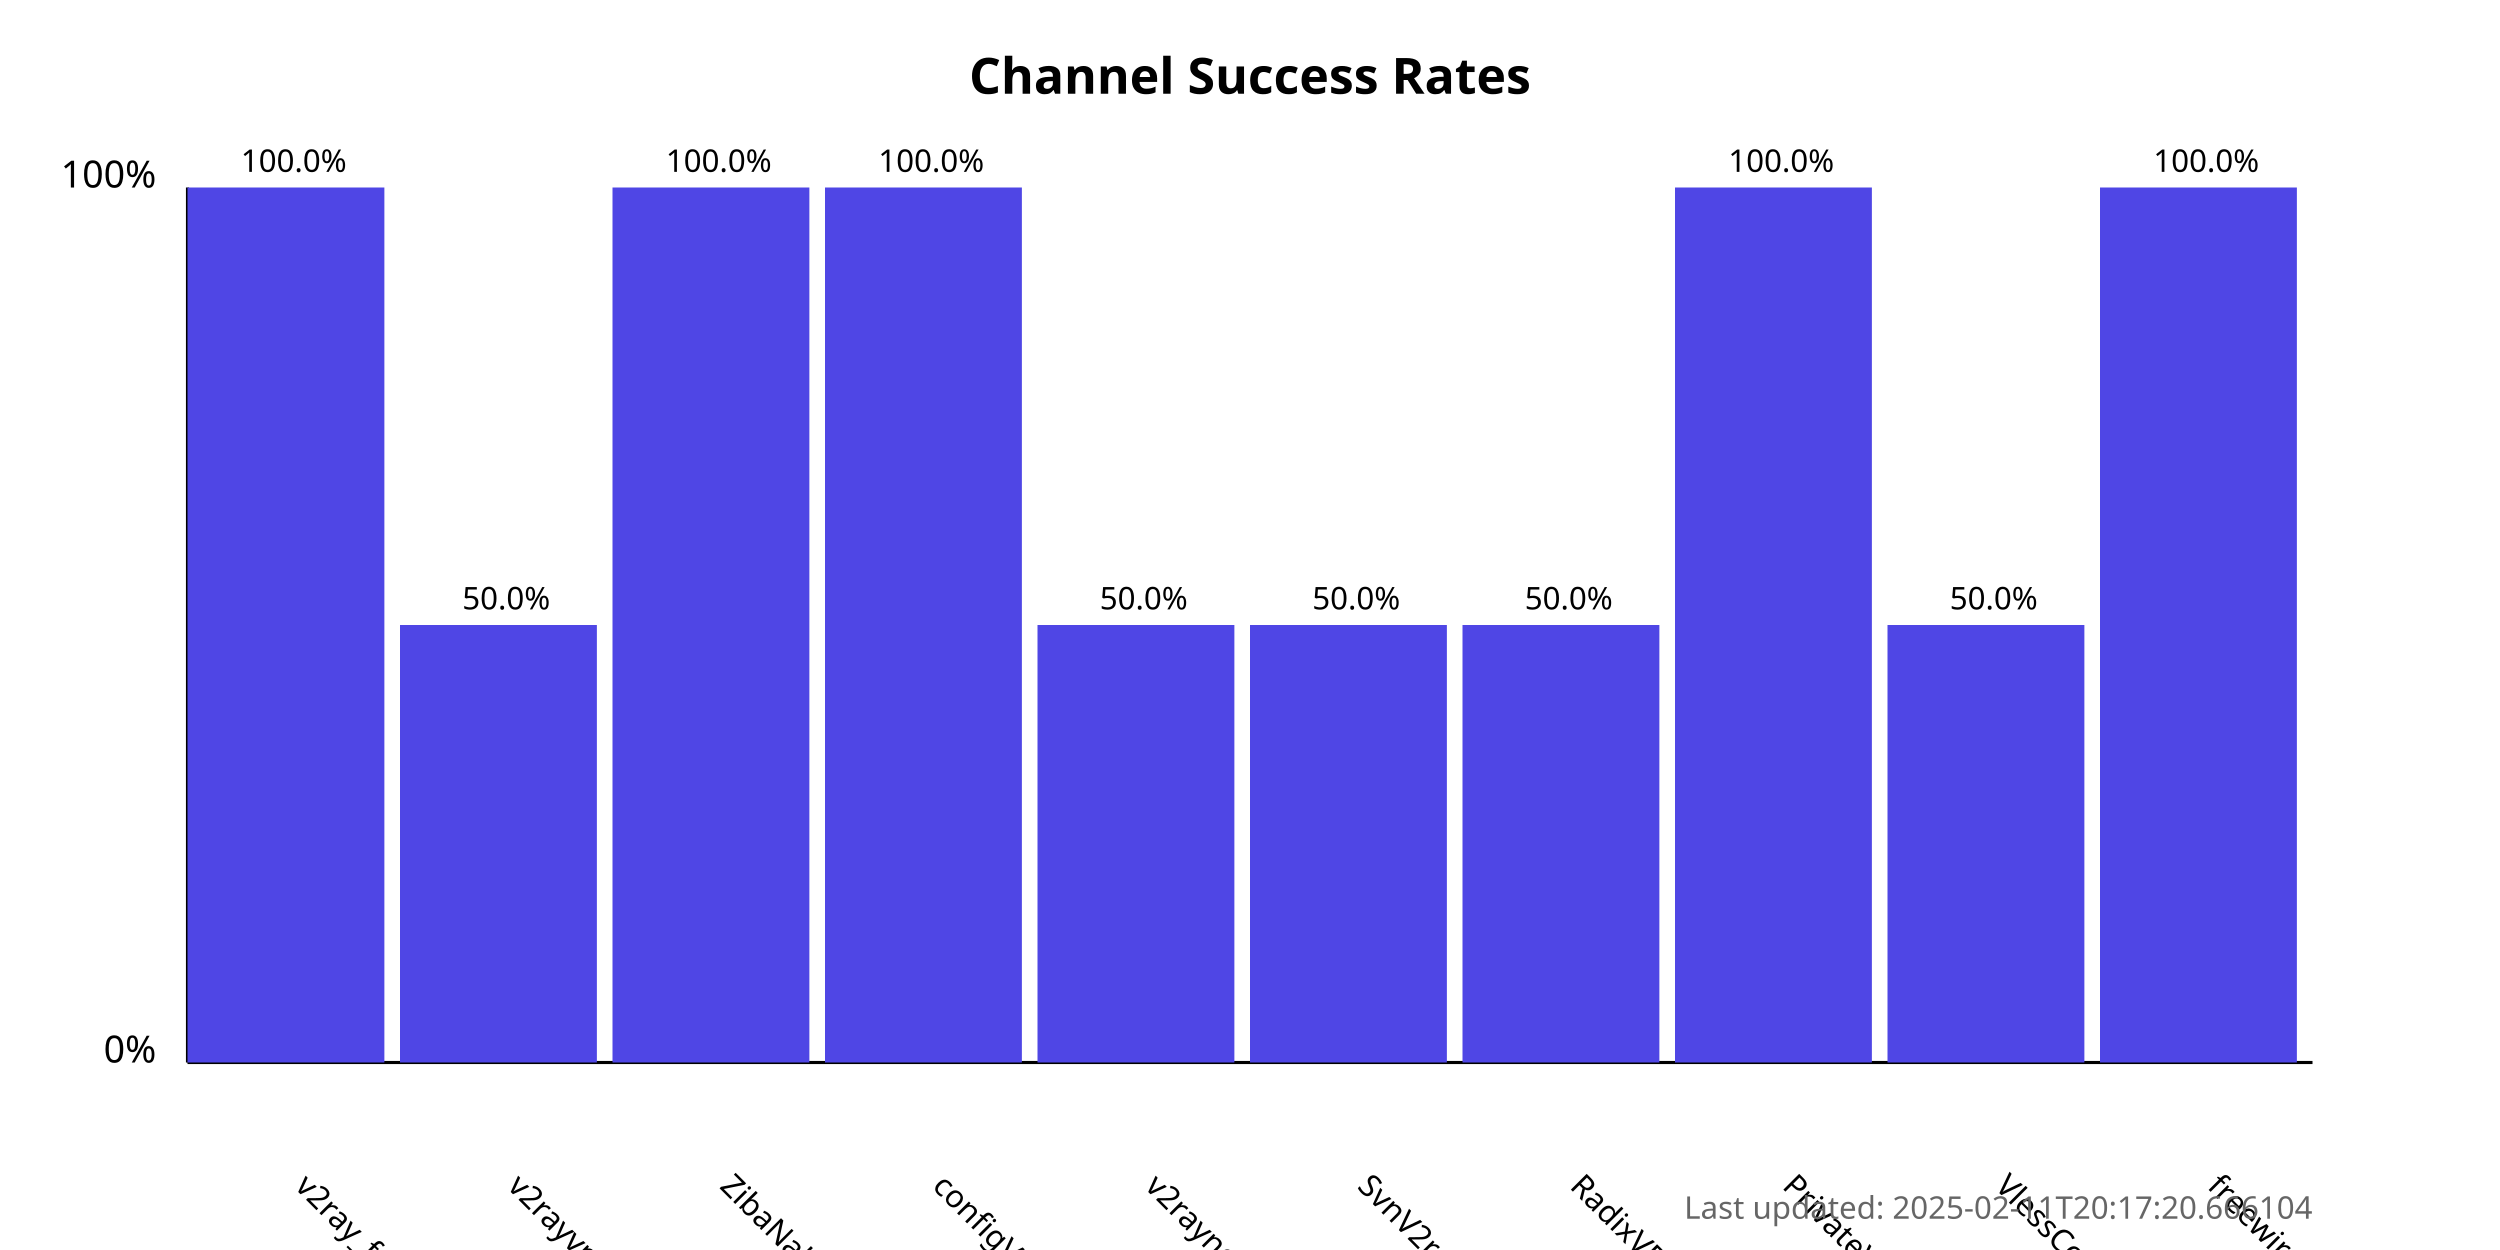
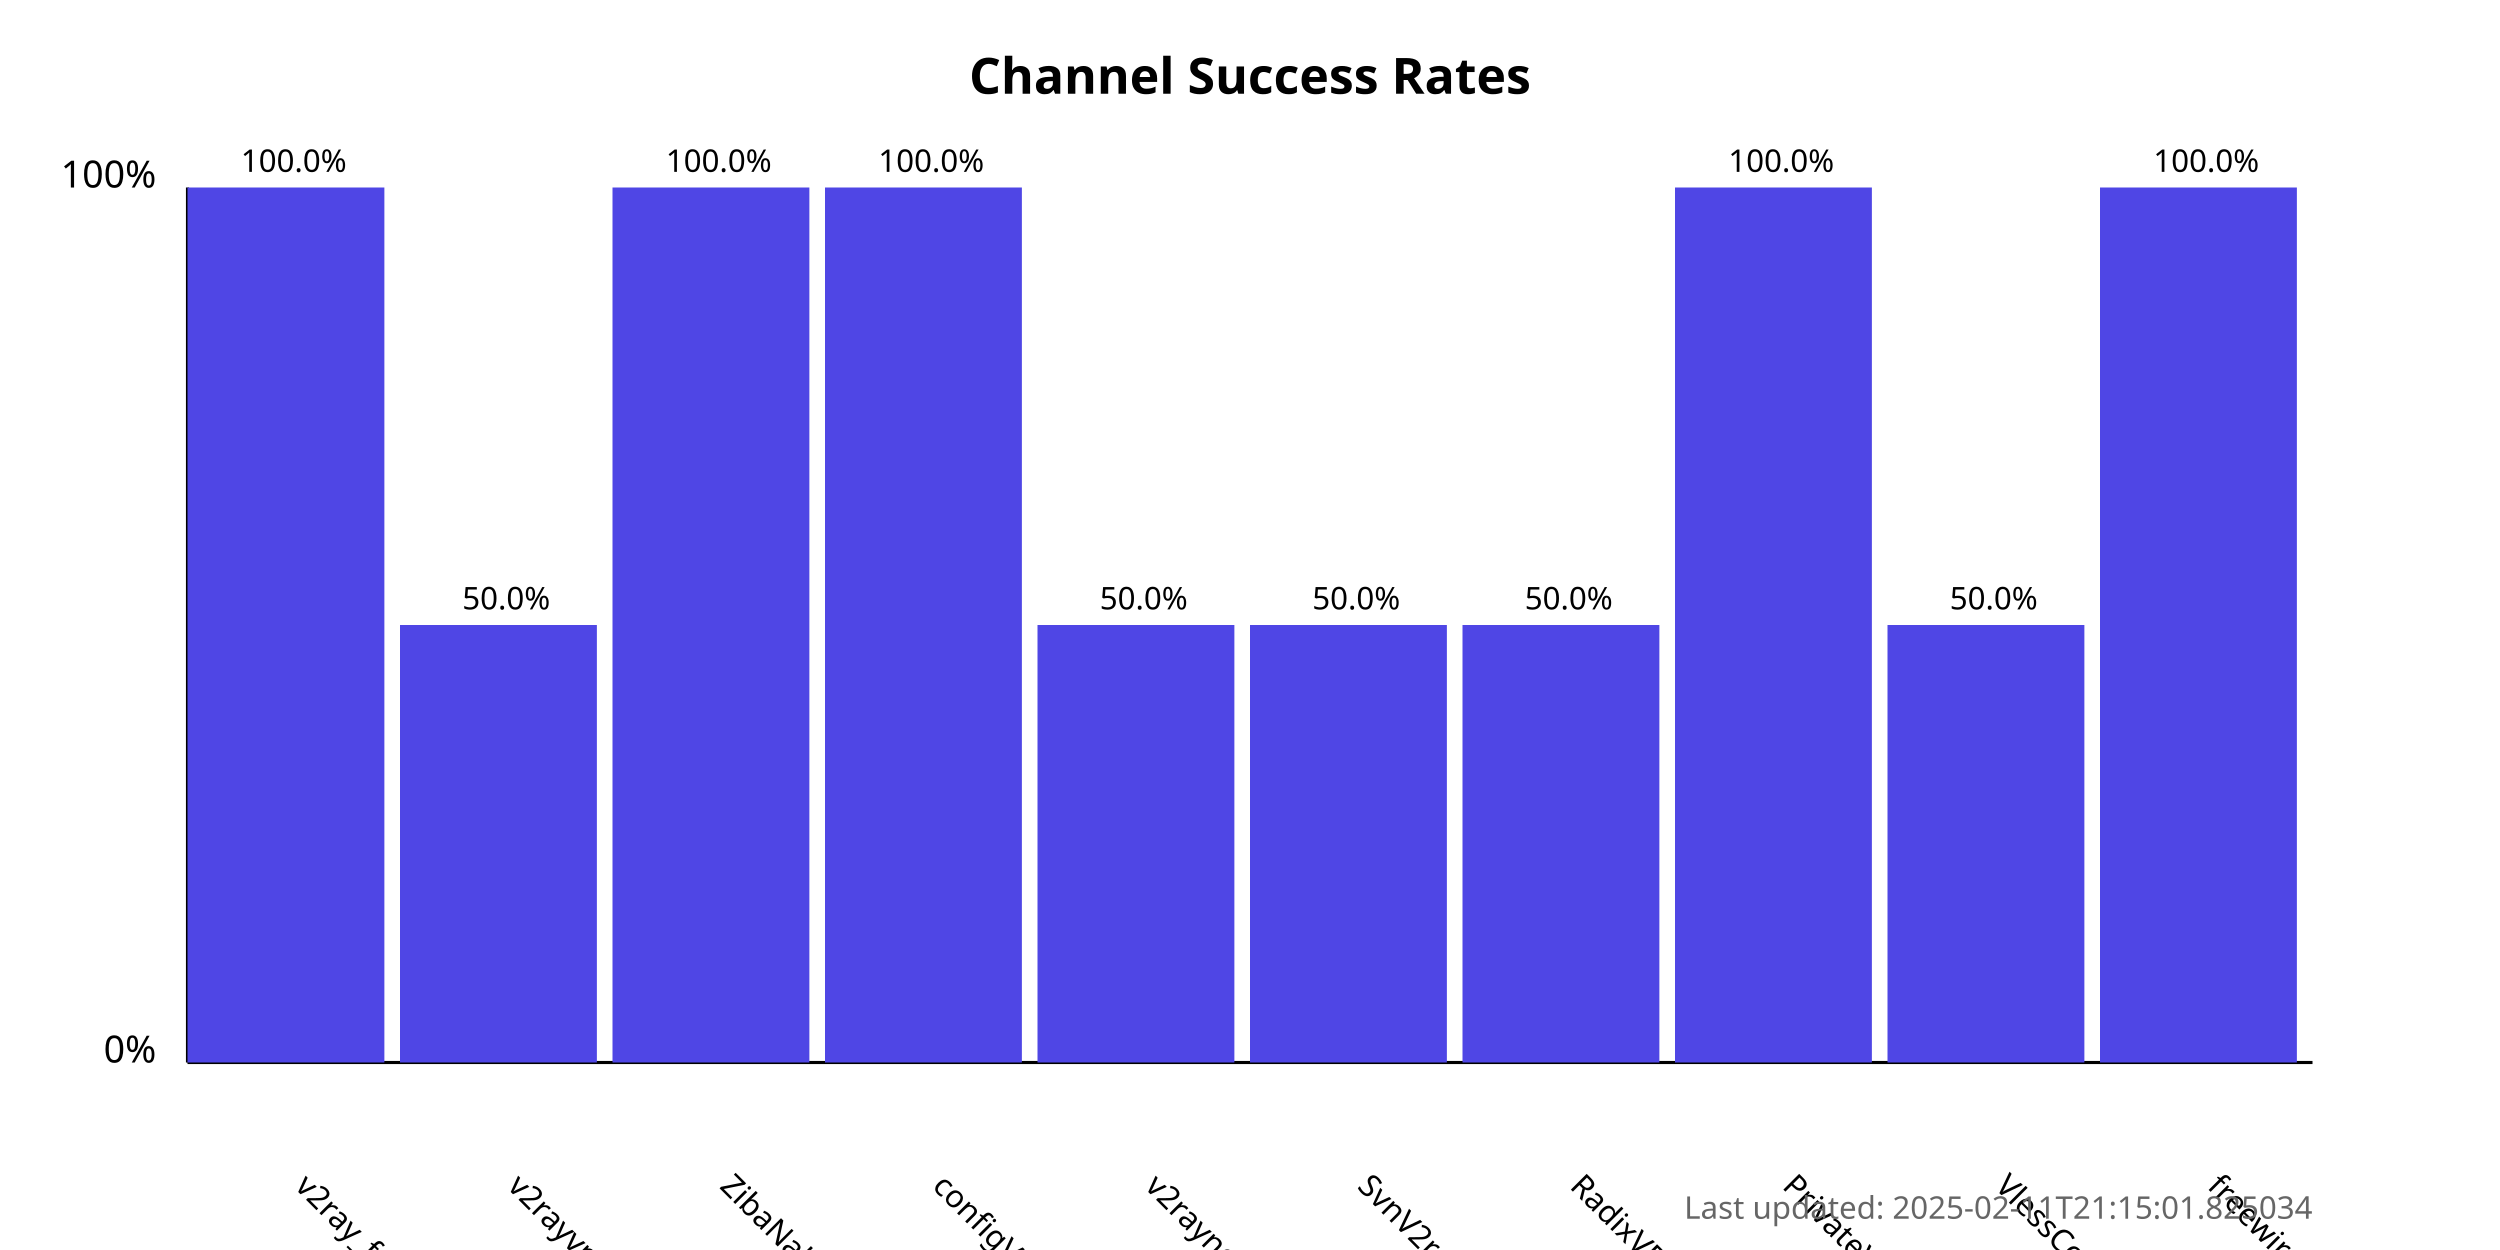
<svg xmlns="http://www.w3.org/2000/svg" width="800" height="400">
  <style>
            .chart-title { font: bold 16px sans-serif; }
            .axis-label { font: 12px sans-serif; }
            .tick-label { font: 10px sans-serif; }
            .bar { fill: #4f46e5; }
            .bar:hover { fill: #6366f1; }
            .timestamp { font: 10px sans-serif; fill: #666; }
        </style>
  <text x="400.0" y="30" text-anchor="middle" class="chart-title">
            Channel Success Rates
        </text>
  <line x1="60" y1="340" x2="60" y2="60" stroke="black" stroke-width="1" />
  <line x1="60" y1="340" x2="740" y2="340" stroke="black" stroke-width="1" />
  <text x="50" y="340" text-anchor="end" class="axis-label">0%</text>
  <text x="50" y="60" text-anchor="end" class="axis-label">100%</text>
  <g>
    <rect x="60" y="60.0" width="63.0" height="280.0" class="bar" />
    <text x="94.0" y="380" transform="rotate(45, 94.0, 380)" text-anchor="start" class="tick-label">
                v2ray_free_conf
            </text>
    <text x="94.0" y="55.0" text-anchor="middle" class="tick-label">
                100.0%
            </text>
  </g>
  <g>
    <rect x="128.0" y="200.0" width="63.0" height="140.0" class="bar" />
    <text x="162.0" y="380" transform="rotate(45, 162.0, 380)" text-anchor="start" class="tick-label">
                v2rayvpno
            </text>
    <text x="162.0" y="195.0" text-anchor="middle" class="tick-label">
                50.0%
            </text>
  </g>
  <g>
    <rect x="196.0" y="60.0" width="63.0" height="280.0" class="bar" />
    <text x="230.0" y="380" transform="rotate(45, 230.0, 380)" text-anchor="start" class="tick-label">
                ZibaNabz
            </text>
    <text x="230.0" y="55.0" text-anchor="middle" class="tick-label">
                100.0%
            </text>
  </g>
  <g>
    <rect x="264.0" y="60.0" width="63.0" height="280.0" class="bar" />
    <text x="298.0" y="380" transform="rotate(45, 298.0, 380)" text-anchor="start" class="tick-label">
                configV2rayForFree
            </text>
    <text x="298.0" y="55.0" text-anchor="middle" class="tick-label">
                100.0%
            </text>
  </g>
  <g>
    <rect x="332.0" y="200.0" width="63.0" height="140.0" class="bar" />
    <text x="366.0" y="380" transform="rotate(45, 366.0, 380)" text-anchor="start" class="tick-label">
                v2rayngvpn
            </text>
    <text x="366.0" y="195.0" text-anchor="middle" class="tick-label">
                50.0%
            </text>
  </g>
  <g>
    <rect x="400.0" y="200.0" width="63.0" height="140.0" class="bar" />
    <text x="434.0" y="380" transform="rotate(45, 434.0, 380)" text-anchor="start" class="tick-label">
                SvnV2ray
            </text>
    <text x="434.0" y="195.0" text-anchor="middle" class="tick-label">
                50.0%
            </text>
  </g>
  <g>
    <rect x="468.0" y="200.0" width="63.0" height="140.0" class="bar" />
    <text x="502.0" y="380" transform="rotate(45, 502.0, 380)" text-anchor="start" class="tick-label">
                RadixVPN
            </text>
    <text x="502.0" y="195.0" text-anchor="middle" class="tick-label">
                50.0%
            </text>
  </g>
  <g>
    <rect x="536.0" y="60.0" width="63.0" height="280.0" class="bar" />
    <text x="570.0" y="380" transform="rotate(45, 570.0, 380)" text-anchor="start" class="tick-label">
                PrivateVPNs
            </text>
    <text x="570.0" y="55.0" text-anchor="middle" class="tick-label">
                100.0%
            </text>
  </g>
  <g>
    <rect x="604.0" y="200.0" width="63.0" height="140.0" class="bar" />
    <text x="638.0" y="380" transform="rotate(45, 638.0, 380)" text-anchor="start" class="tick-label">
                VlessConfig
            </text>
    <text x="638.0" y="195.0" text-anchor="middle" class="tick-label">
                50.0%
            </text>
  </g>
  <g>
    <rect x="672.0" y="60.0" width="63.0" height="280.0" class="bar" />
    <text x="706.0" y="380" transform="rotate(45, 706.0, 380)" text-anchor="start" class="tick-label">
                freewireguard
            </text>
    <text x="706.0" y="55.0" text-anchor="middle" class="tick-label">
                100.0%
            </text>
  </g>
  <text x="740" y="390" text-anchor="end" class="timestamp">
-             Last updated: 2025-02-11T20:17:20.666104
+             Last updated: 2025-02-11T21:15:01.825034
        </text>
</svg>
